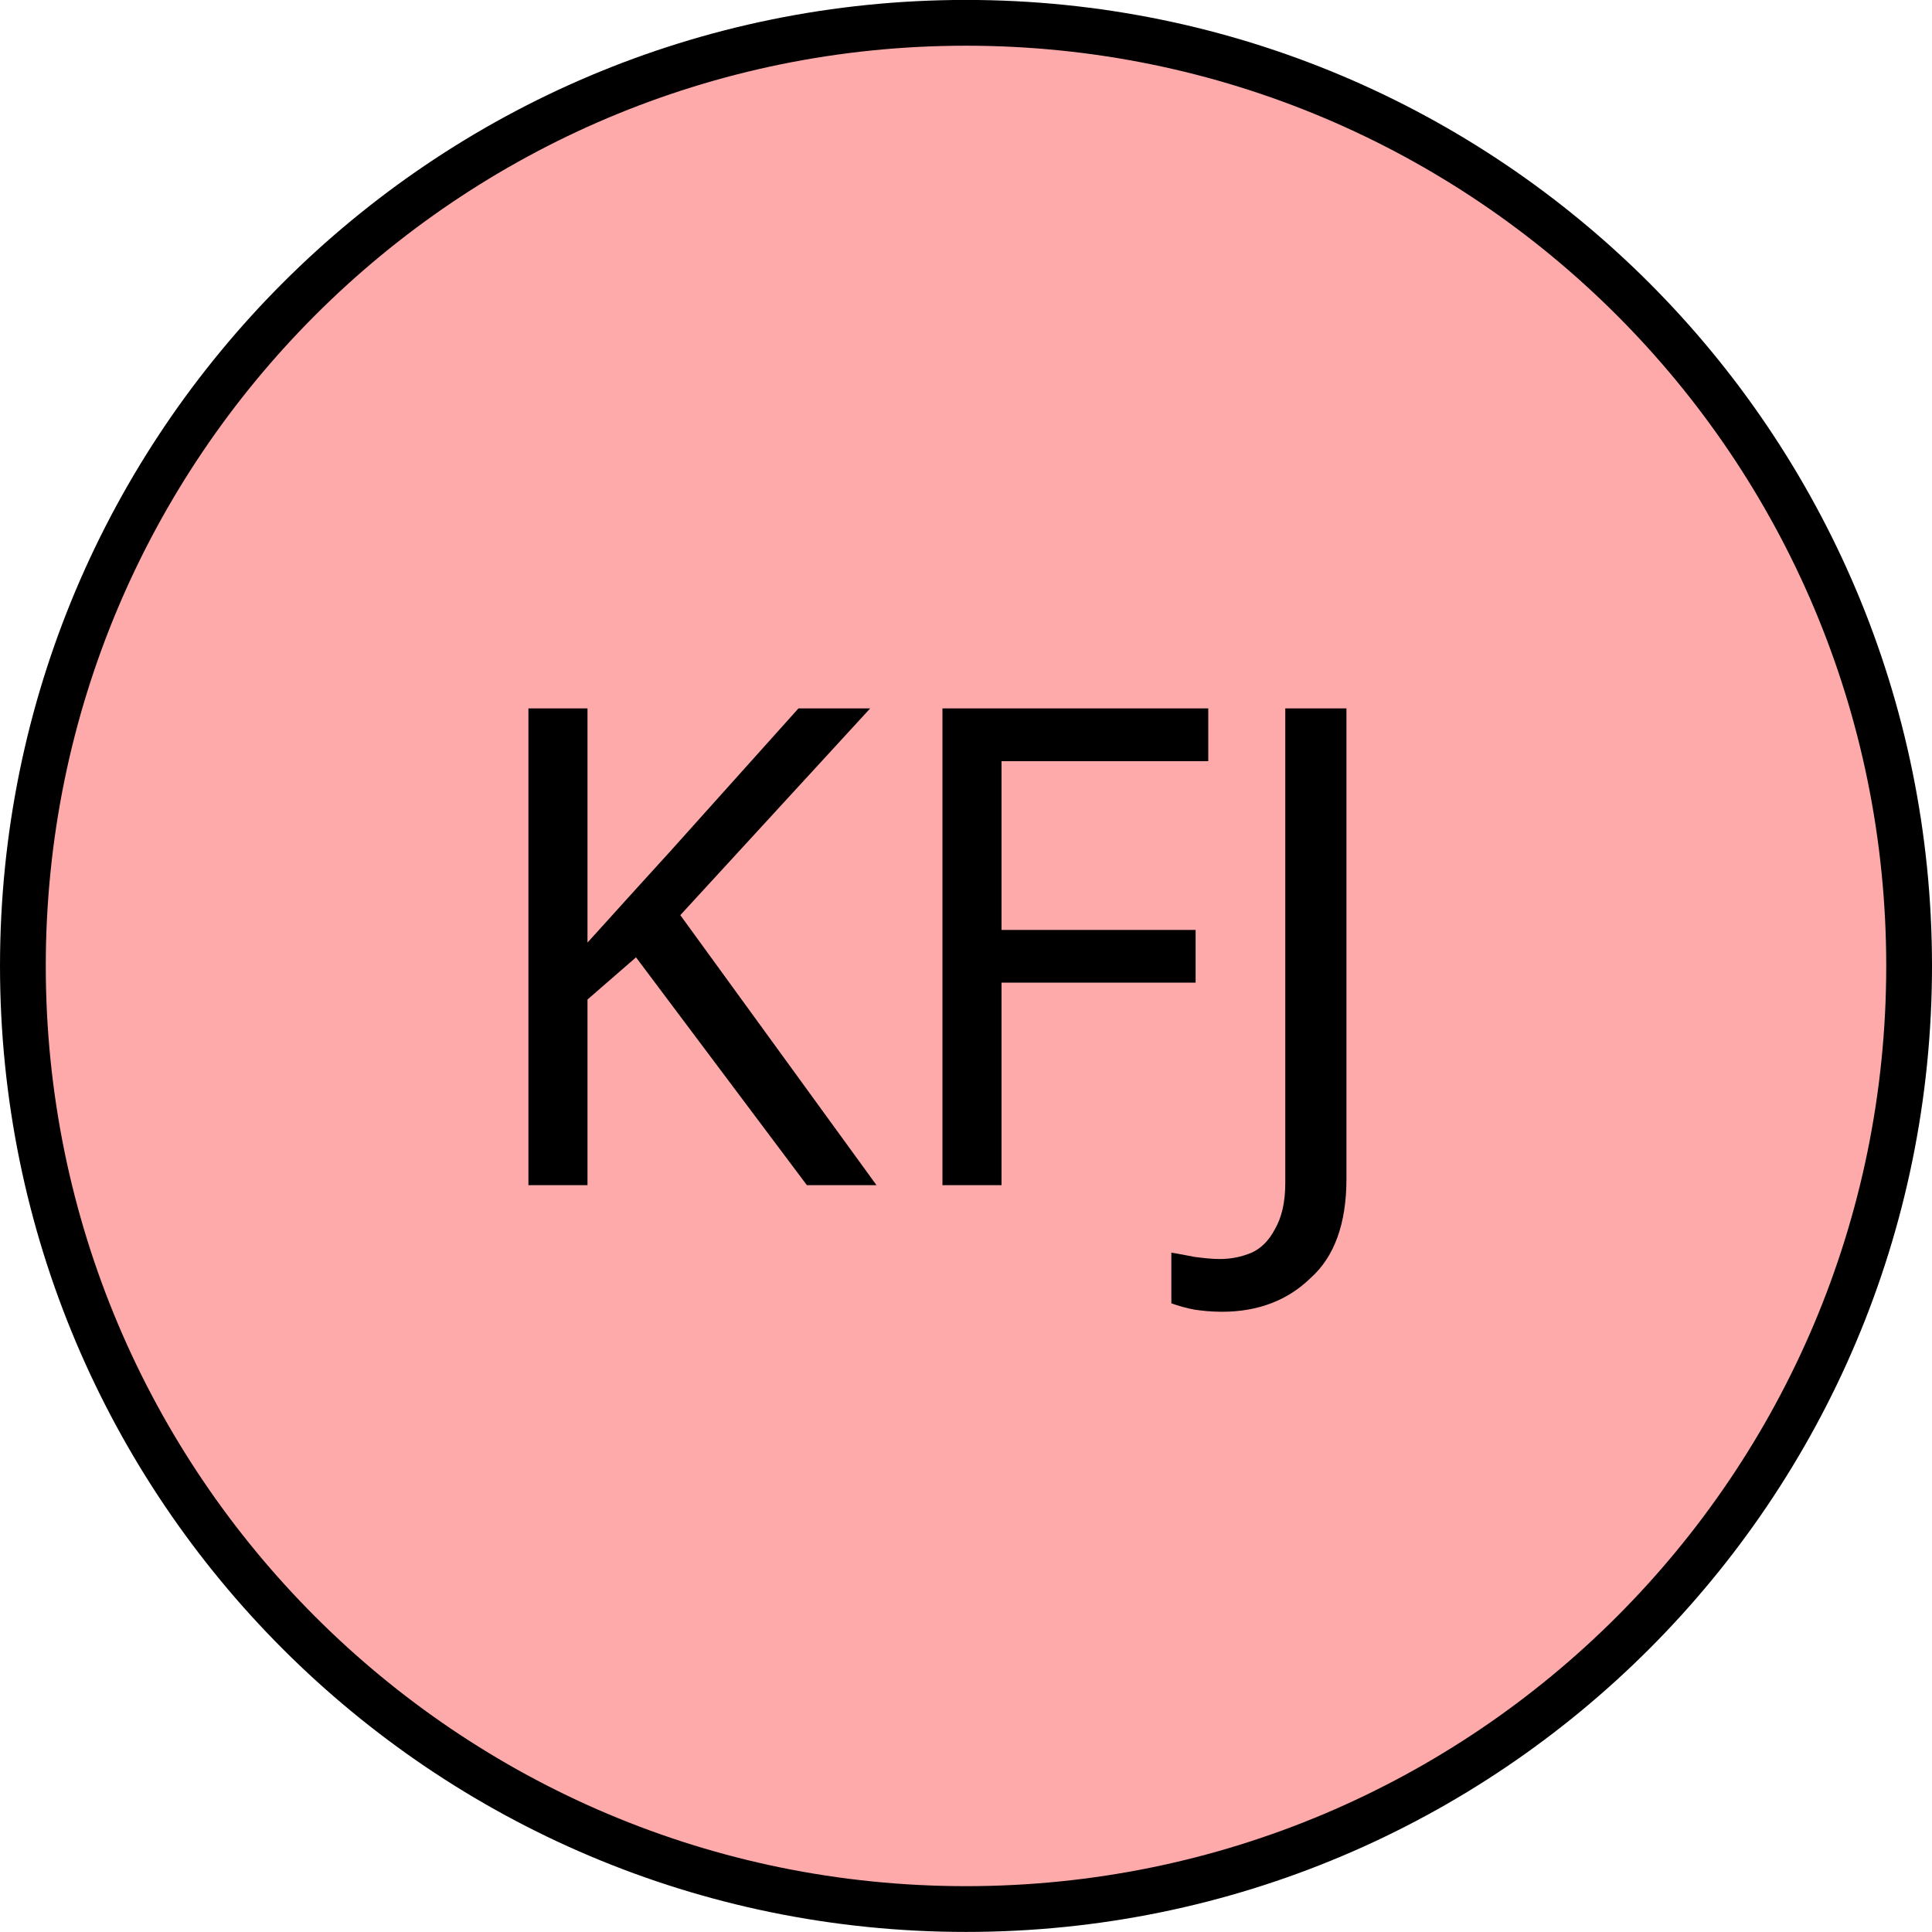
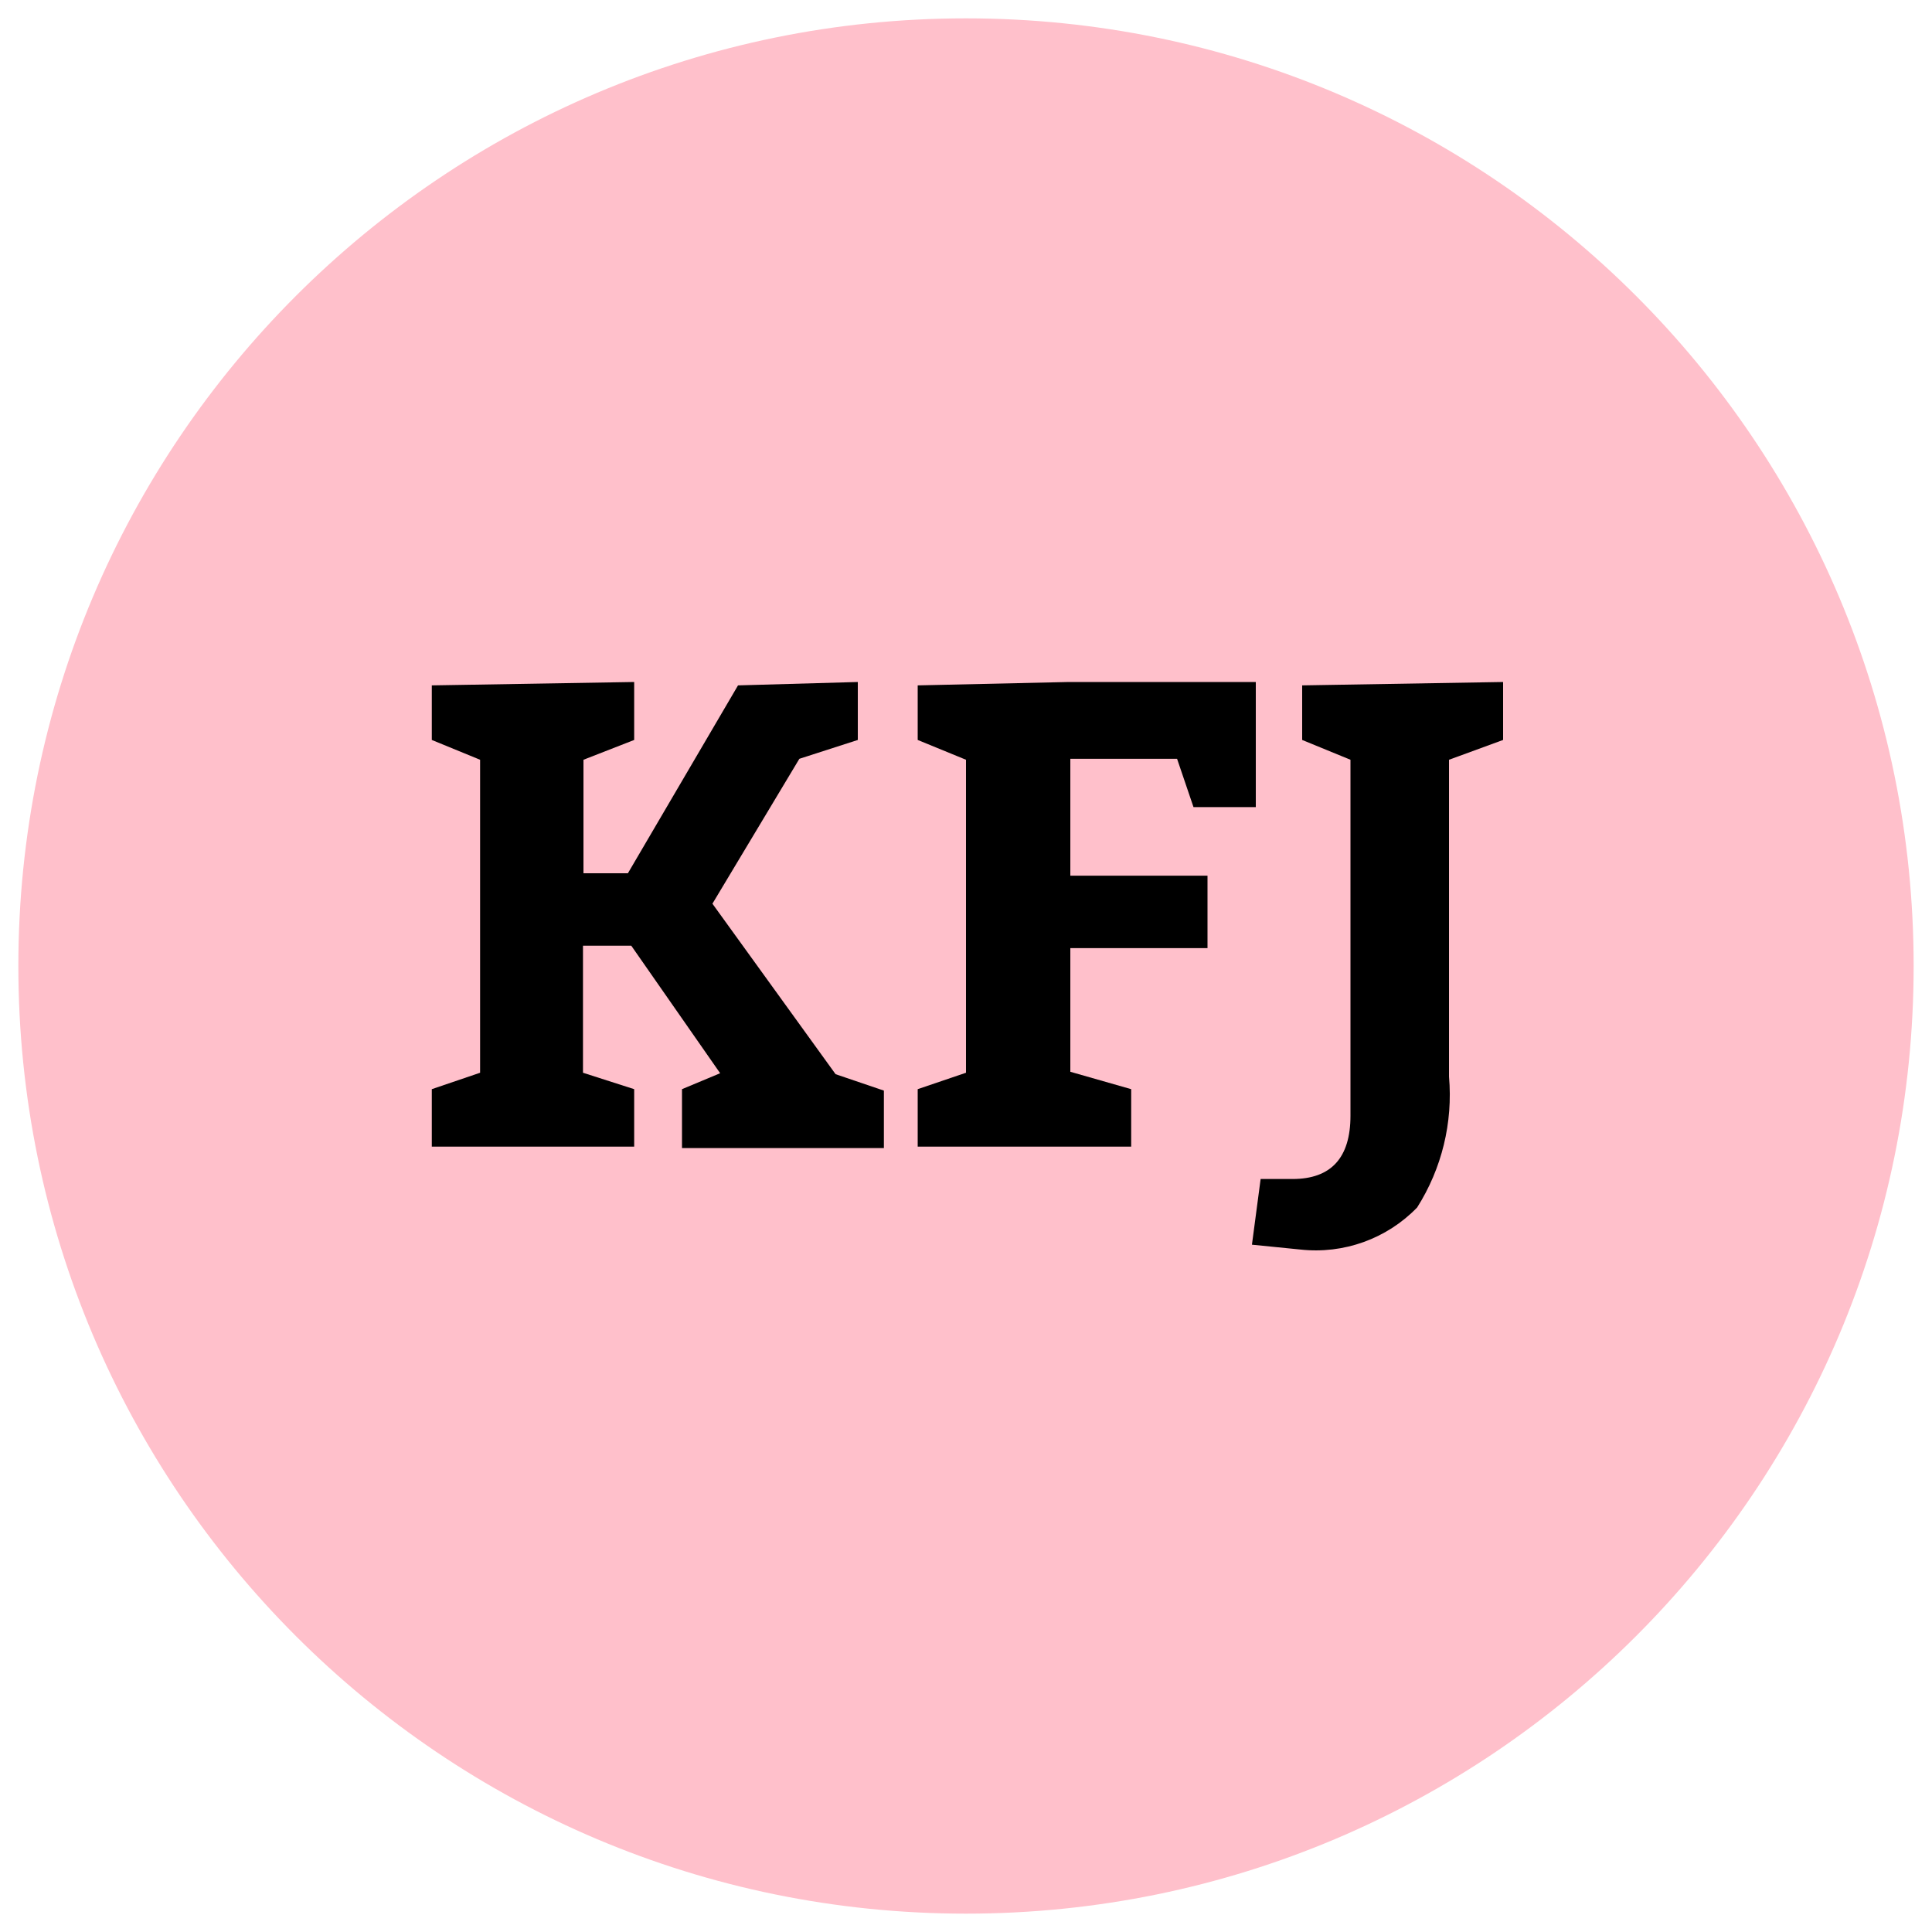
- <svg xmlns="http://www.w3.org/2000/svg" width="14.309mm" height="14.309mm" viewBox="0 0 14.309 14.309" version="1.1" id="svg37137">
-   <defs id="defs37131">
-     <clipPath clipPathUnits="userSpaceOnUse" id="clipPath4771">
-       <path d="m 258.41,348.53 h 27.12 v 27.144 h -27.12 z" id="path4769" style="clip-rule:evenodd" />
-     </clipPath>
-     <clipPath clipPathUnits="userSpaceOnUse" id="clipPath4779">
-       <path d="m 258.41,348.53 h 27.12 v 27.144 h -27.12 z" id="path4777" style="clip-rule:evenodd" />
-     </clipPath>
-     <clipPath clipPathUnits="userSpaceOnUse" id="clipPath4791">
-       <path d="m 258.41,348.53 h 27.12 v 27.144 h -27.12 z" id="path4789" style="clip-rule:evenodd" />
-     </clipPath>
+ <svg xmlns="http://www.w3.org/2000/svg" id="Layer_1" data-name="Layer 1" viewBox="0 0 40 40">
+   <defs>
+     <style>.cls-1{fill:pink;}.cls-2{fill:#000000;}</style>
  </defs>
-   <g id="layer1" transform="translate(-123.6254,-179.5659)">
-     <g style="fill:#ffaaaa" id="g37104" transform="translate(33.89993,10.07391)">
-       <path d="m 89.895,176.646 c 0,-3.859 3.126,-6.985 6.985,-6.985 3.859,0 6.985,3.126 6.985,6.985 0,3.859 -3.126,6.985 -6.985,6.985 -3.859,0 -6.985,-3.126 -6.985,-6.985 z" style="fill:#ffaaaa;fill-opacity:1;fill-rule:evenodd;stroke:none;stroke-width:0.353" id="path4761" />
-       <path d="m 89.895,176.646 c 0,-3.859 3.126,-6.985 6.985,-6.985 3.859,0 6.985,3.126 6.985,6.985 0,3.859 -3.126,6.985 -6.985,6.985 -3.859,0 -6.985,-3.126 -6.985,-6.985 z" style="fill:#ffaaaa;stroke:#000000;stroke-width:0.339;stroke-linecap:butt;stroke-linejoin:miter;stroke-miterlimit:10;stroke-dasharray:none;stroke-opacity:1" id="path4763" />
-       <g style="fill:#ffaaaa" id="g4765" transform="matrix(0.3527778,0,0,-0.3527778,0.9524981,304.4083)">
-         <g style="fill:#ffaaaa" id="g4767" clip-path="url(#clipPath4771)">
-           <g style="fill:#ffaaaa" id="g4773">
-             <g style="fill:#ffaaaa" id="g4775" clip-path="url(#clipPath4779)" />
-           </g>
-           <g style="fill:#ffaaaa" id="g4785">
-             <g style="fill:#ffaaaa" id="g4787" clip-path="url(#clipPath4791)" />
-           </g>
-         </g>
-       </g>
-     </g>
-     <text x="127.053" y="188.346" id="text4783" style="font-variant:normal;font-weight:normal;font-size:4.953px;font-family:'Segoe UI';-inkscape-font-specification:SegoeUI;writing-mode:lr-tb;fill:#000000;fill-opacity:1;fill-rule:nonzero;stroke:none;stroke-width:0.353">
-       <tspan style="stroke-width:0.353" y="188.346" x="127.053" id="tspan4781">KFJ</tspan>
-     </text>
-   </g>
+   <circle class="cls-1" cx="20" cy="20" r="19.62" />
+   <path class="cls-2" d="M13.13,22.55v1.19H8.94V22.55l1-.34V15.73l-1-.41V14.19l4.19-.07v1.2l-1.05.41v2.35H13l2.28-3.89,2.48-.07v1.2l-1.21.39-1.8,3,2.55,3.53,1,.34v1.19H14.12V22.55l.79-.33-1.84-2.64h-1v2.63Z" />
+   <path class="cls-2" d="M23.42,22.55v1.19H19V22.55l1-.34V15.73l-1-.41V14.19l3.13-.07H26v2.59H24.71l-.34-1H22.16v2.42H25v1.5H22.16v2.56Z" />
+   <path class="cls-2" d="M30,15.73v6.56A4.35,4.35,0,0,1,29.34,25a2.92,2.92,0,0,1-2.42.87l-1-.1.18-1.36h.66c.8,0,1.2-.44,1.2-1.31V15.73l-1-.41V14.19l4.16-.07v1.2Z" />
</svg>
